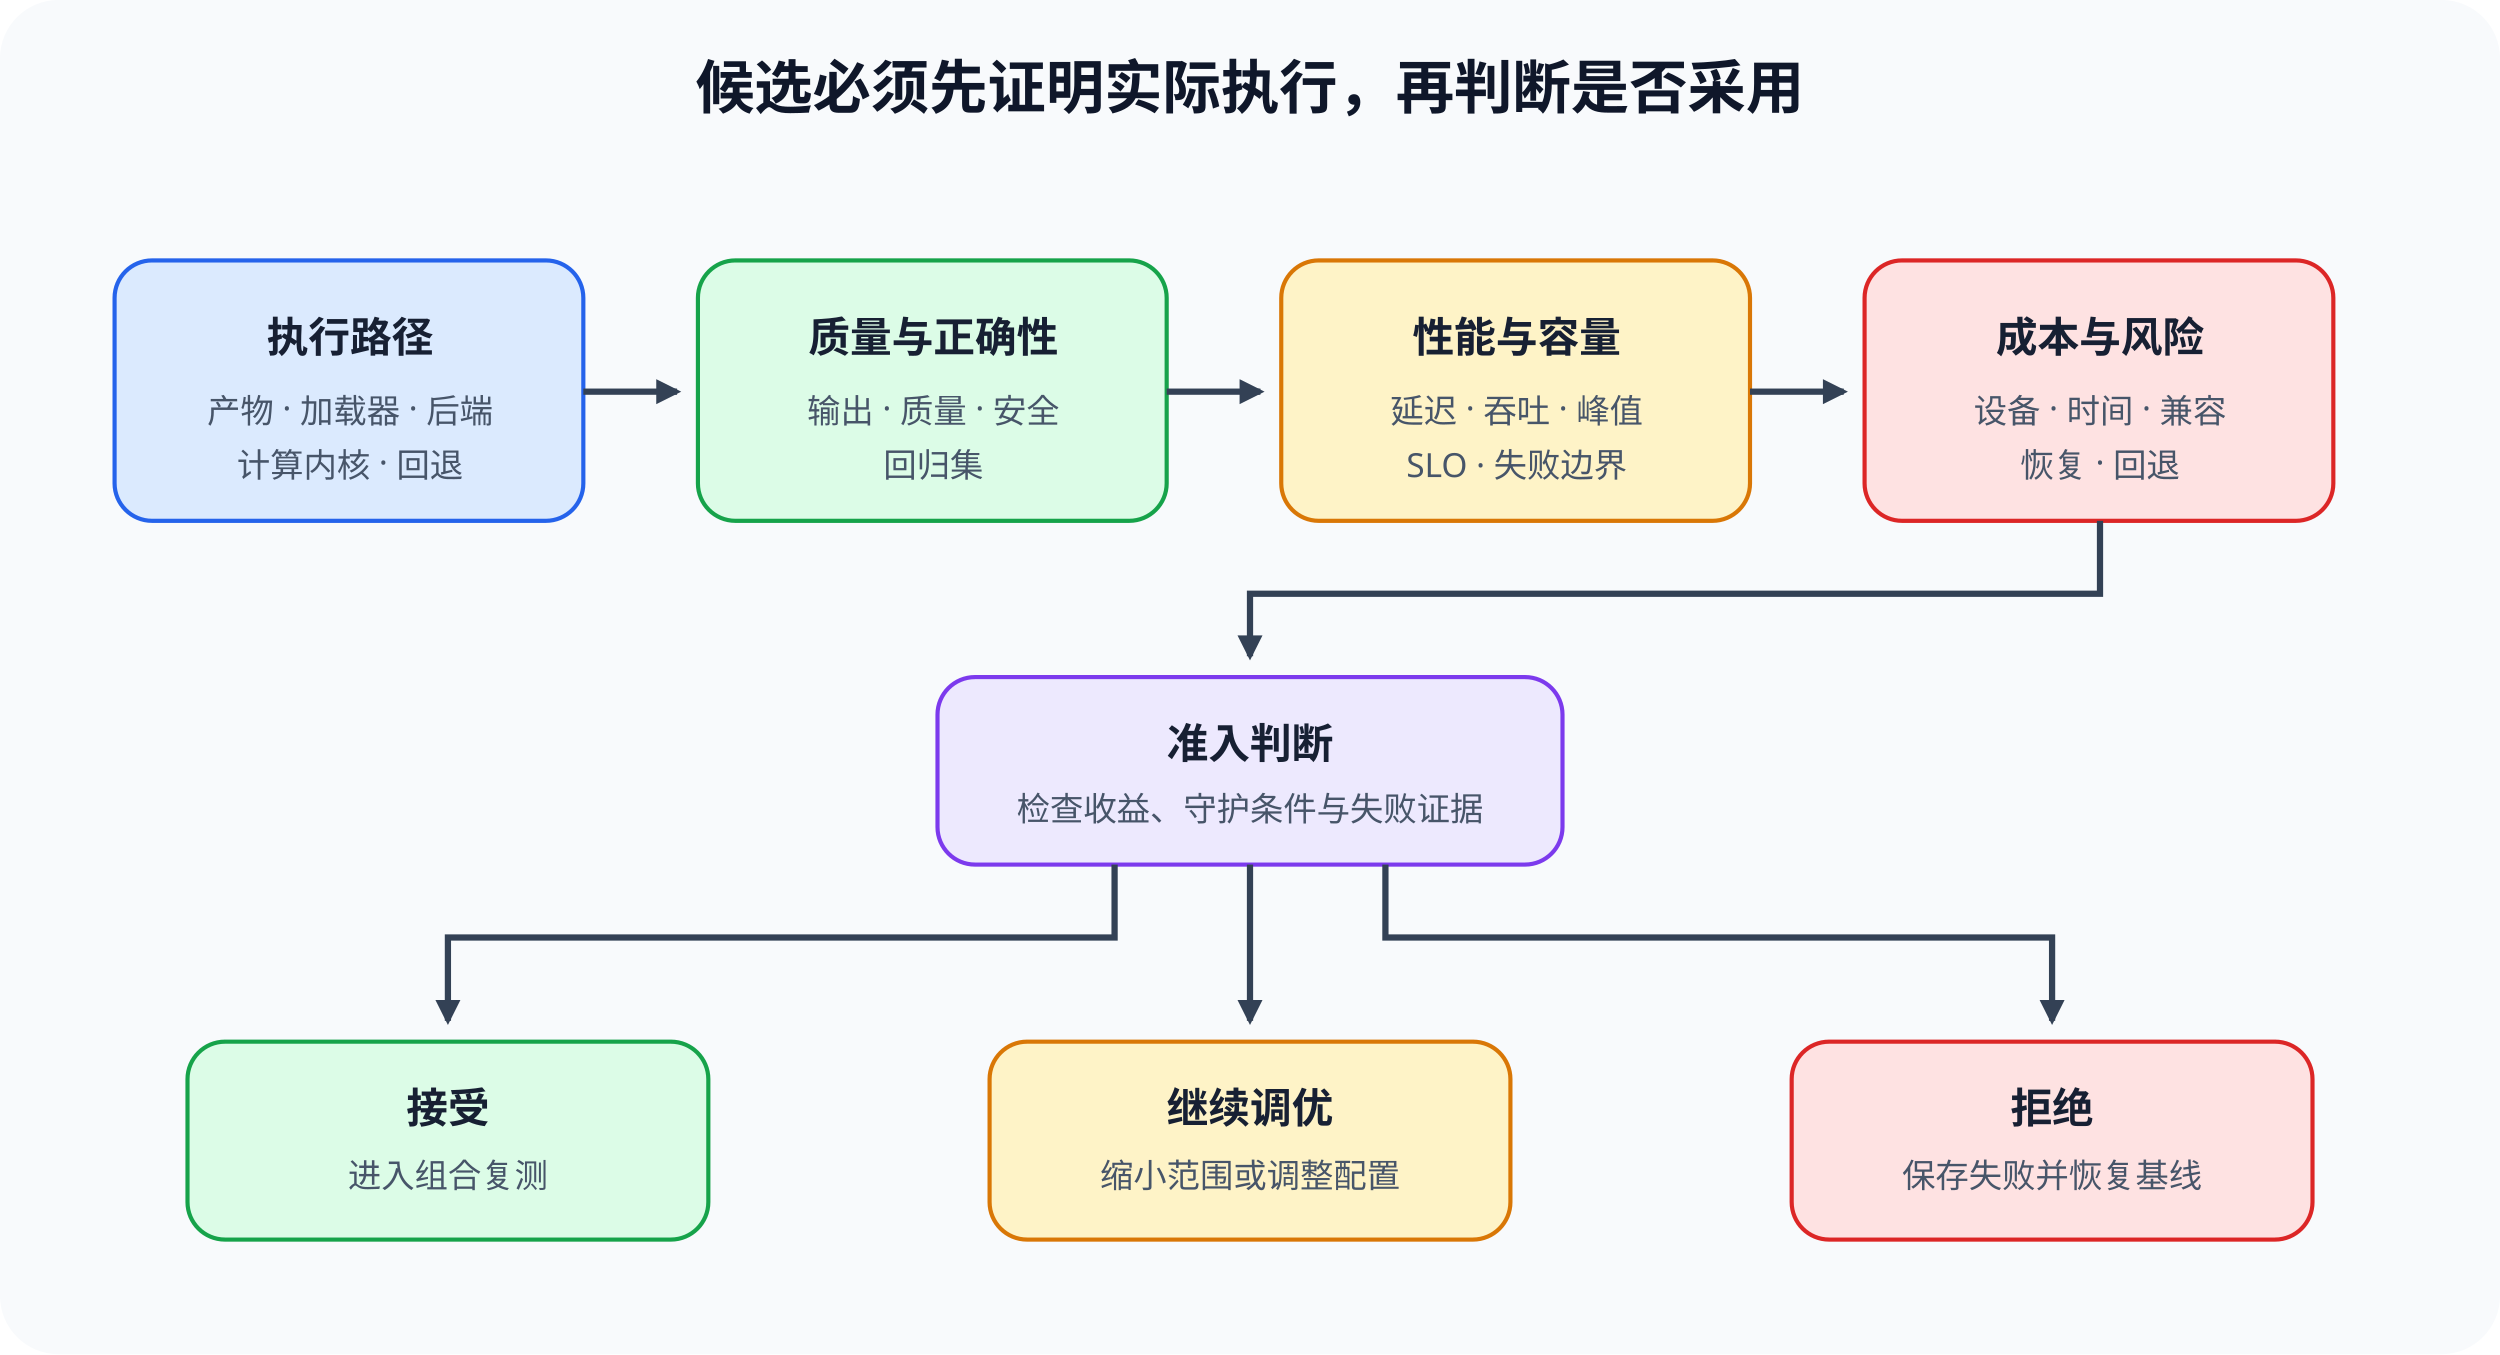
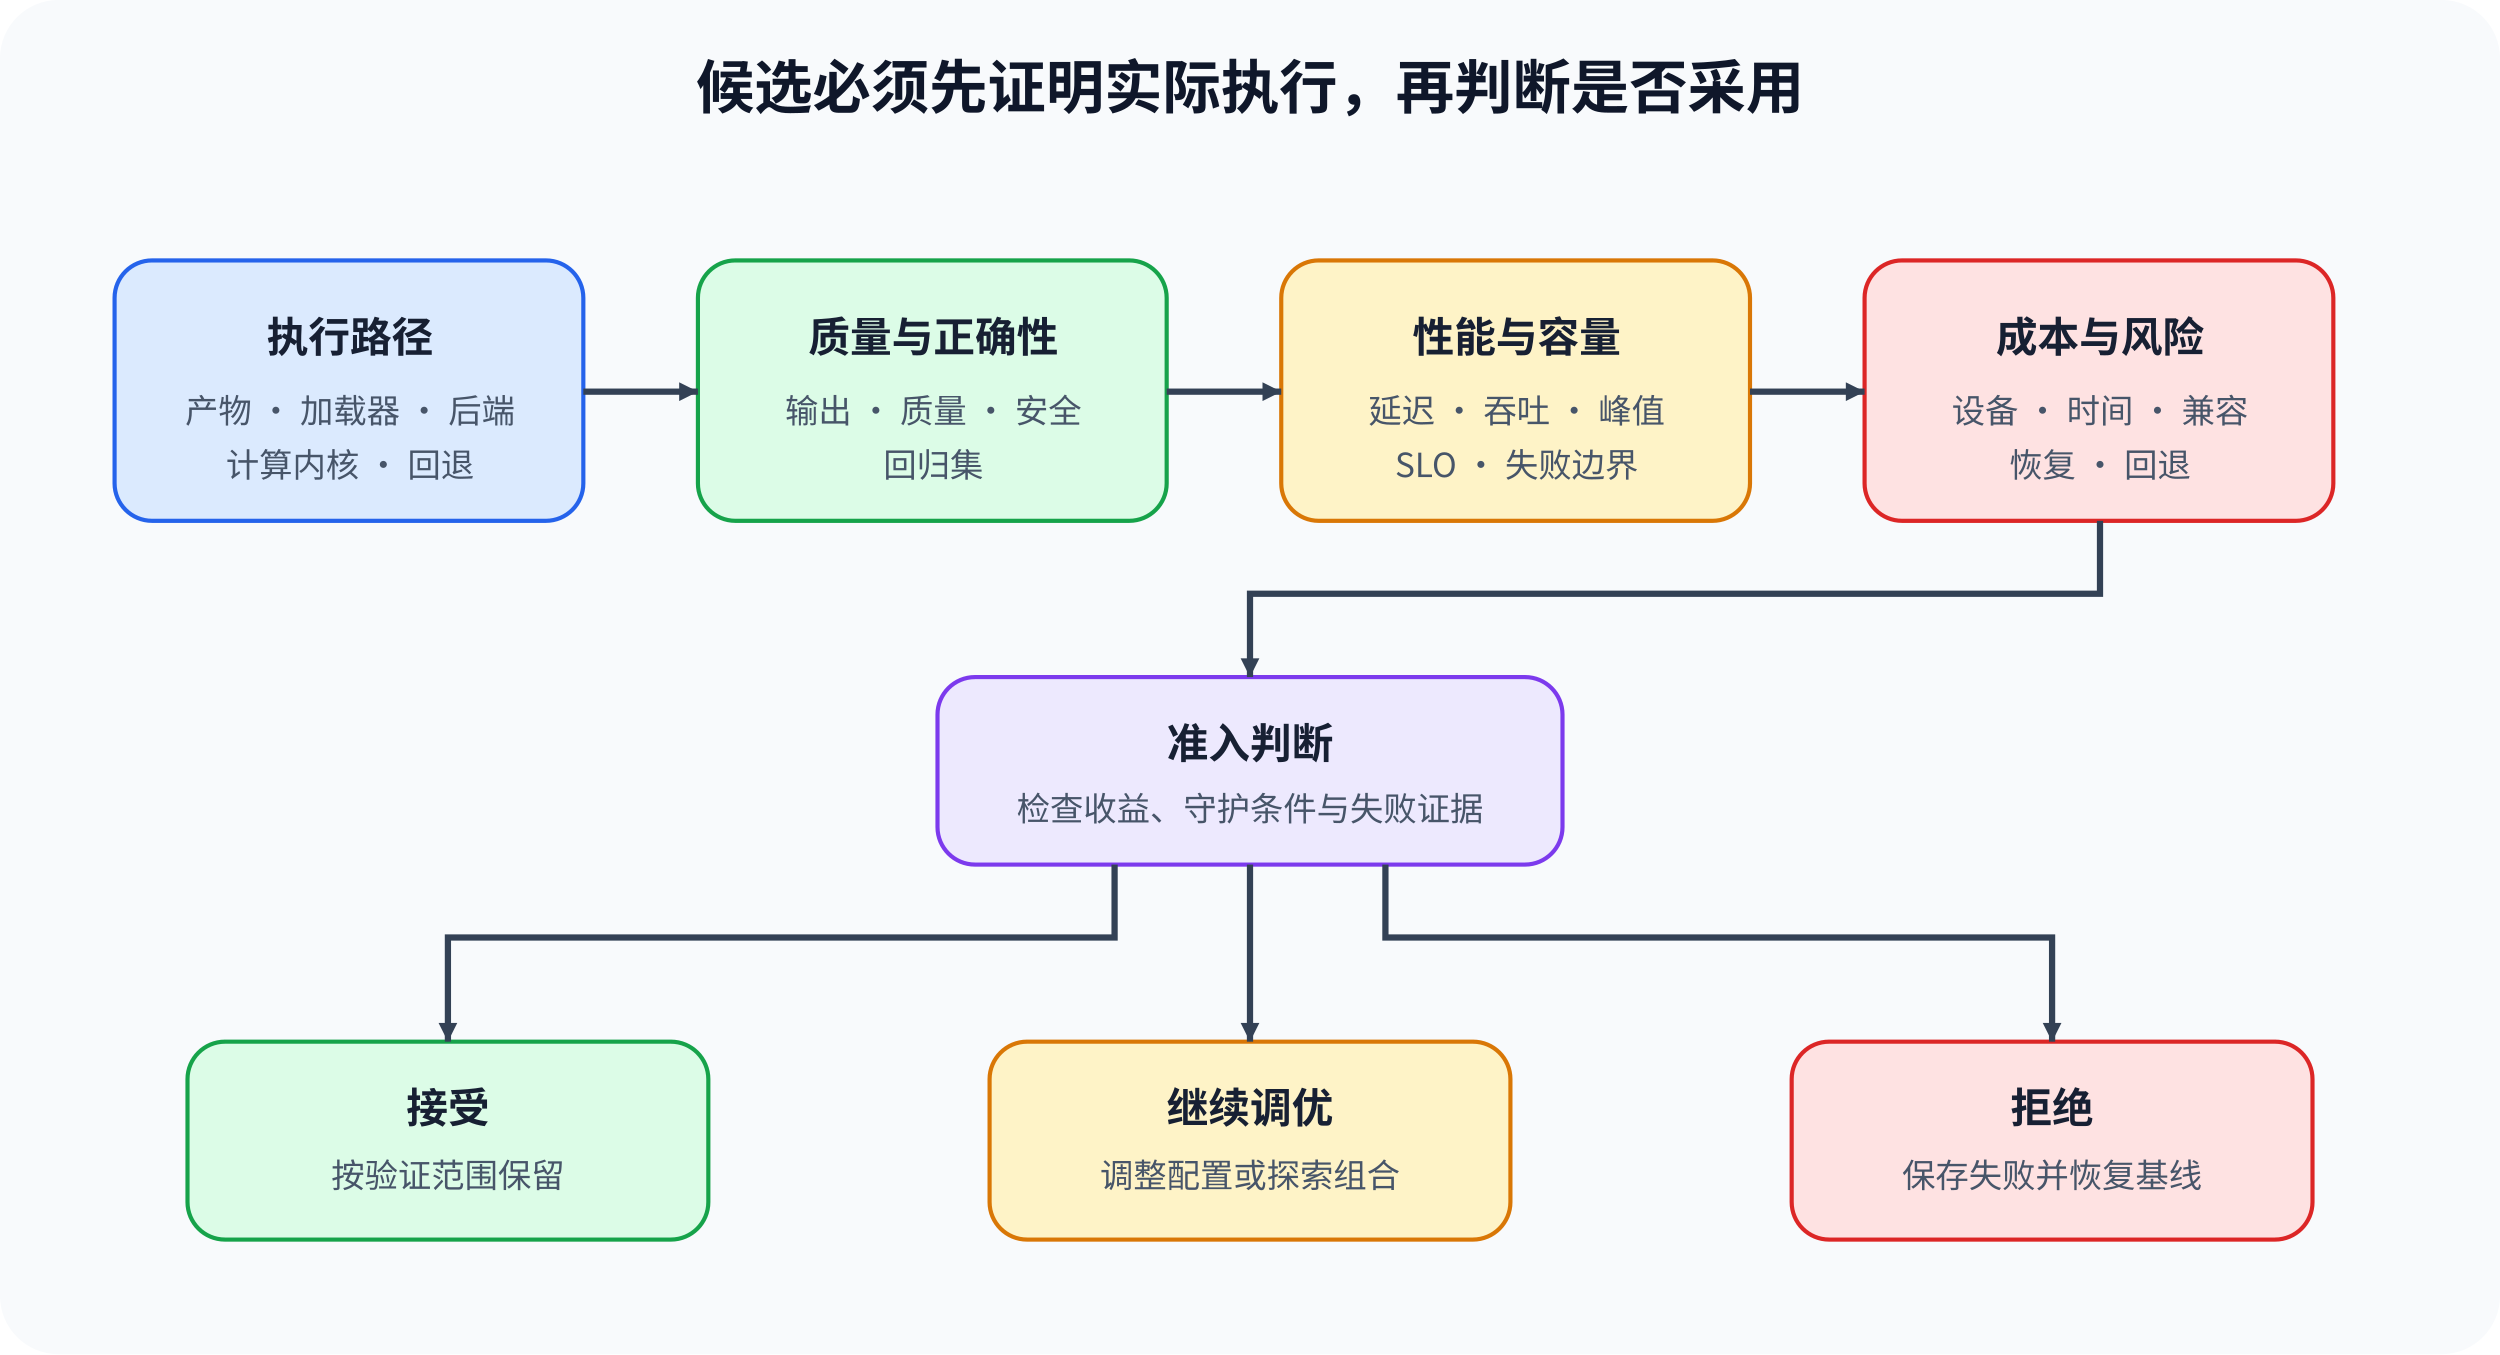
<svg xmlns="http://www.w3.org/2000/svg" width="1200" height="650" viewBox="0 0 1200 650" role="img" aria-labelledby="title desc">
  <defs>
-     <marker id="arrow" markerWidth="12" markerHeight="12" refX="10" refY="6" orient="auto" markerUnits="userSpaceOnUse">
-       <path d="M0 0L12 6L0 12Z" fill="#334155" />
+     <marker id="arrow" markerWidth="9" markerHeight="9" refX="9" refY="4.5" orient="auto" markerUnits="userSpaceOnUse">
+       <path d="M0 0L9 4.5L0 9Z" fill="#334155" />
    </marker>
-     <style>.title{font:700 28px sans-serif;fill:#0f172a}.head{font:700 20px sans-serif;fill:#172033}.body{font:16px sans-serif;fill:#475569}.line{fill:none;stroke:#334155;stroke-width:3;marker-end:url(#arrow)}</style>
+     <style>.title{font-family:"Noto Sans CJK SC",sans-serif;font-size:28px;font-weight:700;fill:#0f172a}.head{font-family:"Noto Sans CJK SC",sans-serif;font-size:20px;font-weight:700;fill:#172033}.body{font-family:"Noto Sans CJK SC",sans-serif;font-size:16px;fill:#475569}.line{fill:none;stroke:#334155;stroke-width:3;marker-end:url(#arrow)}</style>
  </defs>
  <rect width="1200" height="650" rx="28" fill="#f8fafc" />
  <text x="600" y="52" text-anchor="middle" class="title">候选必须先证明实际执行，再判断是否采用</text>
  <g text-anchor="middle">
-     <rect x="55" y="125" width="225" height="125" rx="18" fill="#dbeafe" stroke="#2563eb" stroke-width="2" />
+     <rect id="execution" x="55" y="125" width="225" height="125" rx="18" fill="#dbeafe" stroke="#2563eb" stroke-width="2" />
    <text x="168" y="169" class="head">执行路径</text>
    <text x="168" y="203" class="body">产物 · 加载器 · 后端</text>
    <text x="168" y="229" class="body">计算内核 · 回退</text>
-     <rect x="335" y="125" width="225" height="125" rx="18" fill="#dcfce7" stroke="#16a34a" stroke-width="2" />
+     <rect id="quality" x="335" y="125" width="225" height="125" rx="18" fill="#dcfce7" stroke="#16a34a" stroke-width="2" />
    <text x="448" y="169" class="head">质量与正确性</text>
    <text x="448" y="203" class="body">输出 · 质量 · 安全</text>
    <text x="448" y="229" class="body">回归集</text>
-     <rect x="615" y="125" width="225" height="125" rx="18" fill="#fef3c7" stroke="#d97706" stroke-width="2" />
+     <rect id="performance" x="615" y="125" width="225" height="125" rx="18" fill="#fef3c7" stroke="#d97706" stroke-width="2" />
    <text x="728" y="169" class="head">性能与容量</text>
    <text x="728" y="203" class="body">延迟 · 吞吐 · 峰值</text>
    <text x="728" y="229" class="body">SLO · 失败边界</text>
-     <rect x="895" y="125" width="225" height="125" rx="18" fill="#fee2e2" stroke="#dc2626" stroke-width="2" />
+     <rect id="cost" x="895" y="125" width="225" height="125" rx="18" fill="#fee2e2" stroke="#dc2626" stroke-width="2" />
    <text x="1008" y="169" class="head">成本与风险</text>
    <text x="1008" y="203" class="body">设备 · 时间 · 兼容</text>
    <text x="1008" y="229" class="body">恢复 · 回退</text>
-     <path d="M280 188H325" class="line" />
-     <path d="M560 188H605" class="line" />
-     <path d="M840 188H885" class="line" />
-     <rect x="450" y="325" width="300" height="90" rx="18" fill="#ede9fe" stroke="#7c3aed" stroke-width="2" />
+     <path d="M280 188H335" class="line" data-source="execution" data-target="quality" marker-end="url(#arrow)" />
+     <path d="M560 188H615" class="line" data-source="quality" data-target="performance" marker-end="url(#arrow)" />
+     <path d="M840 188H895" class="line" data-source="performance" data-target="cost" marker-end="url(#arrow)" />
+     <rect id="decision" x="450" y="325" width="300" height="90" rx="18" fill="#ede9fe" stroke="#7c3aed" stroke-width="2" />
    <text x="600" y="364" class="head">准入判断</text>
    <text x="600" y="394" class="body">检查收益、守护条件与失败证据</text>
-     <path d="M1008 250V285H600V315" class="line" />
-     <rect x="90" y="500" width="250" height="95" rx="18" fill="#dcfce7" stroke="#16a34a" stroke-width="2" />
+     <path d="M1008 250V285H600V325" class="line" data-source="cost" data-target="decision" marker-end="url(#arrow)" />
+     <rect id="accept" x="90" y="500" width="250" height="95" rx="18" fill="#dcfce7" stroke="#16a34a" stroke-width="2" />
    <text x="215" y="539" class="head">接受</text>
-     <text x="215" y="570" class="body">进入组合复测</text>
-     <rect x="475" y="500" width="250" height="95" rx="18" fill="#fef3c7" stroke="#d97706" stroke-width="2" />
+     <text x="215" y="570" class="body">按验证范围保留</text>
+     <rect id="tune" x="475" y="500" width="250" height="95" rx="18" fill="#fef3c7" stroke="#d97706" stroke-width="2" />
    <text x="600" y="539" class="head">继续调优</text>
-     <text x="600" y="570" class="body">缩小范围或调整配置</text>
-     <rect x="860" y="500" width="250" height="95" rx="18" fill="#fee2e2" stroke="#dc2626" stroke-width="2" />
+     <text x="600" y="570" class="body">调整配置或探索组合</text>
+     <rect id="reject" x="860" y="500" width="250" height="95" rx="18" fill="#fee2e2" stroke="#dc2626" stroke-width="2" />
    <text x="985" y="539" class="head">拒绝</text>
    <text x="985" y="570" class="body">保存失败并恢复基线</text>
-     <path d="M535 415V450H215V490" class="line" />
-     <path d="M600 415V490" class="line" />
-     <path d="M665 415V450H985V490" class="line" />
+     <path d="M535 415V450H215V500" class="line" data-source="decision" data-target="accept" marker-end="url(#arrow)" />
+     <path d="M600 415V500" class="line" data-source="decision" data-target="tune" marker-end="url(#arrow)" />
+     <path d="M665 415V450H985V500" class="line" data-source="decision" data-target="reject" marker-end="url(#arrow)" />
  </g>
</svg>
